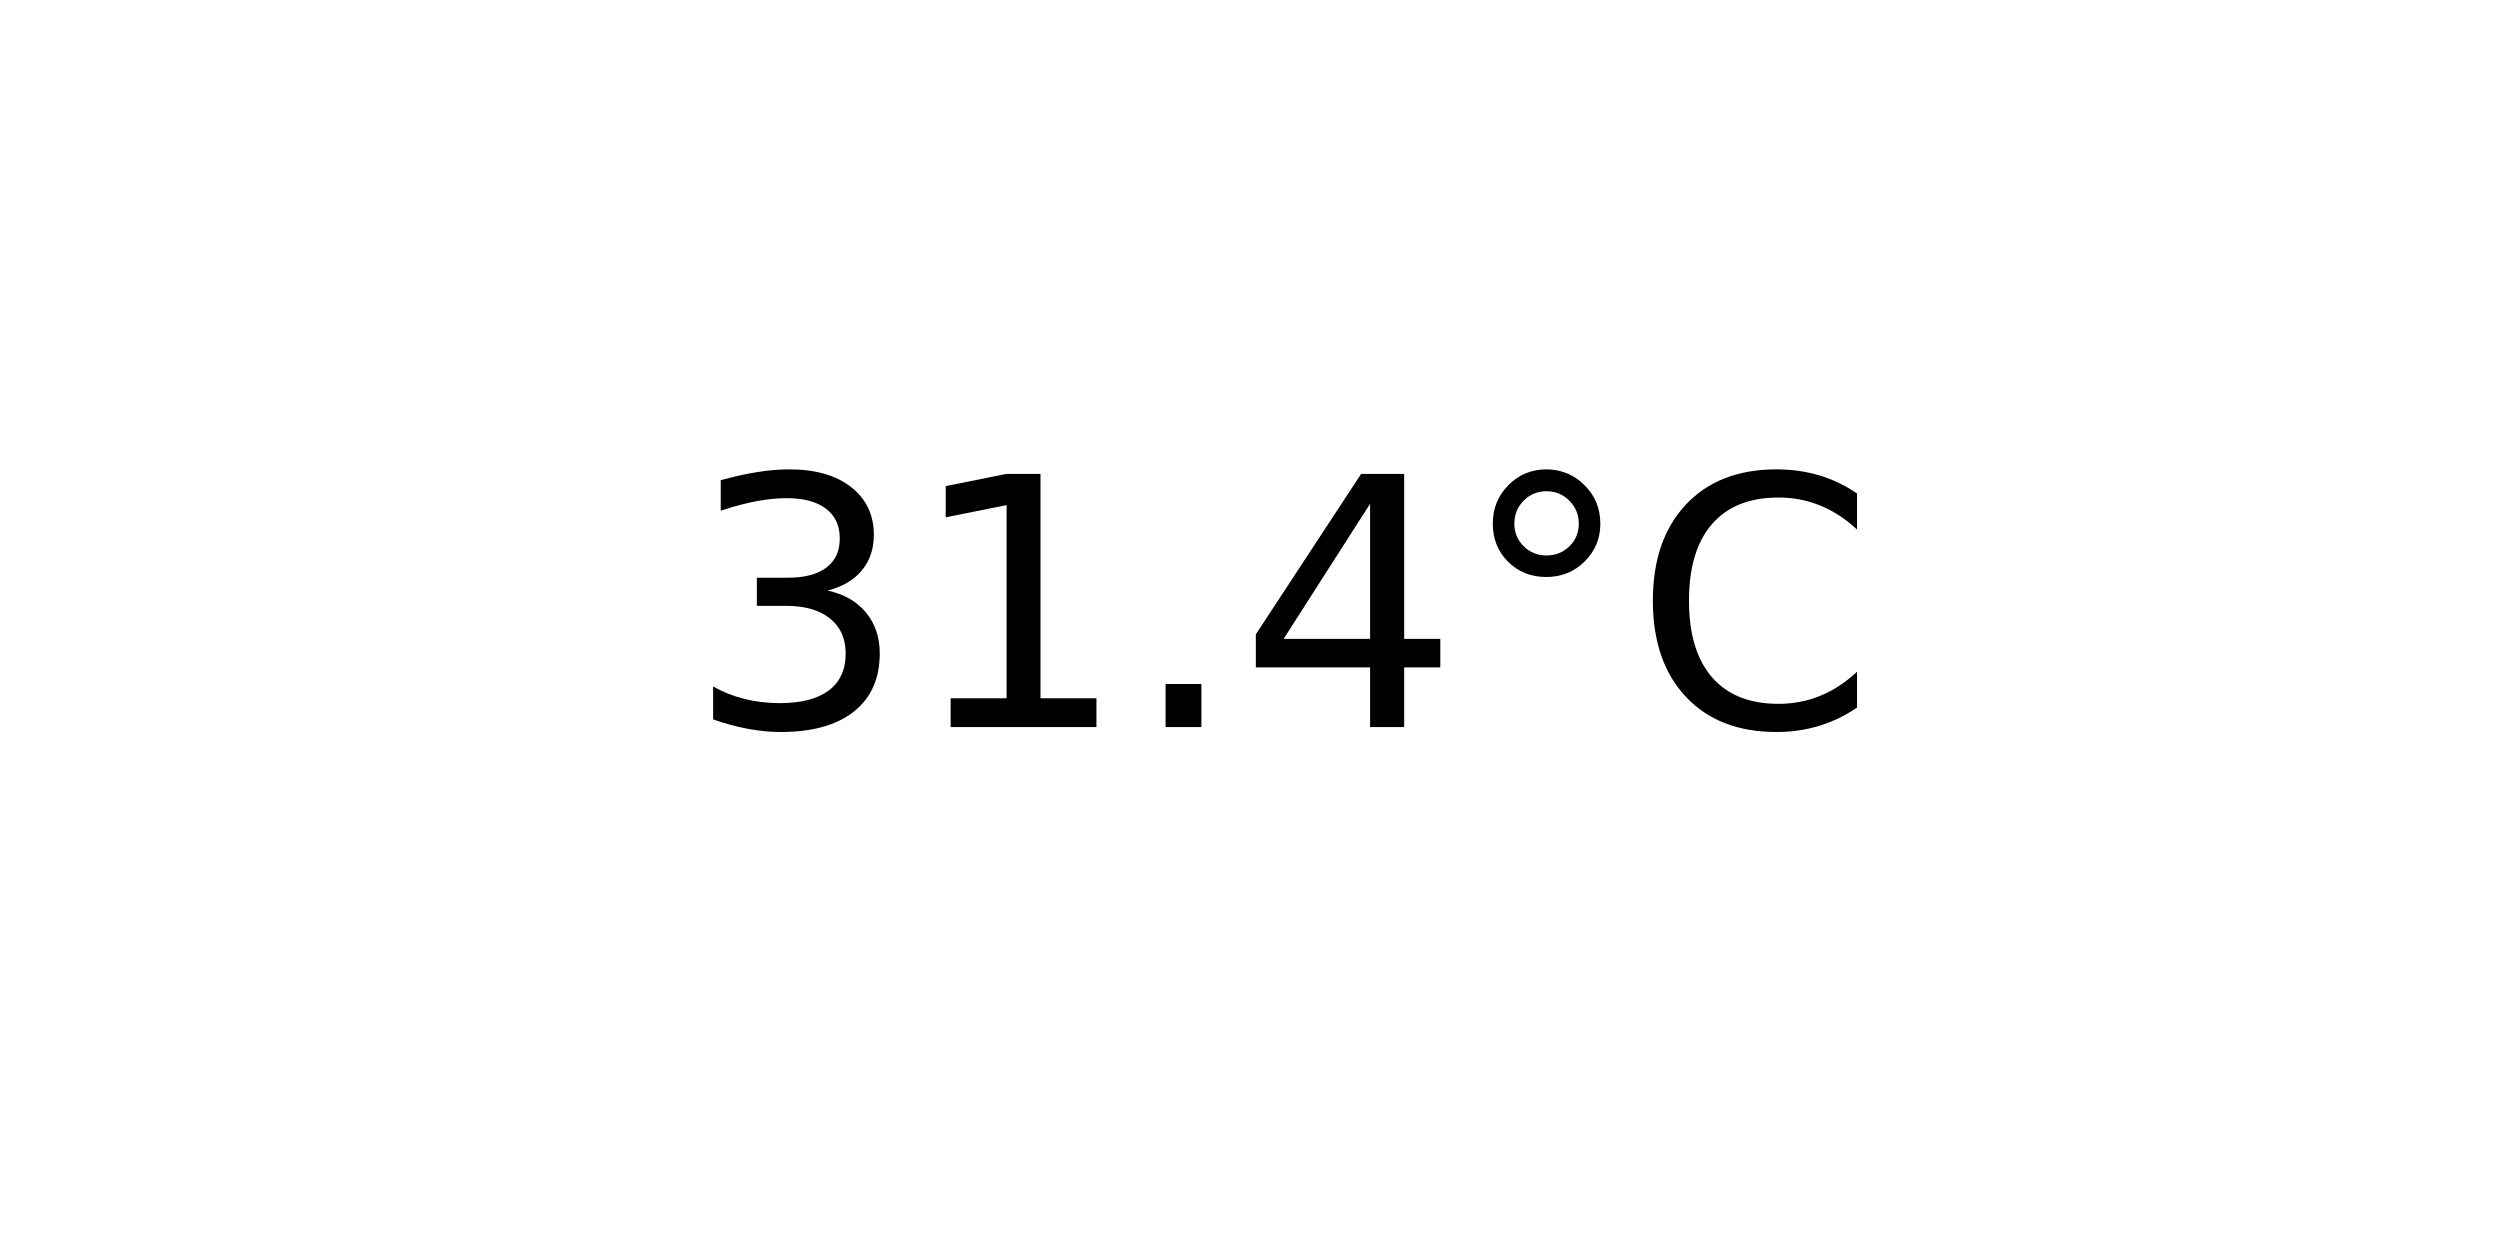
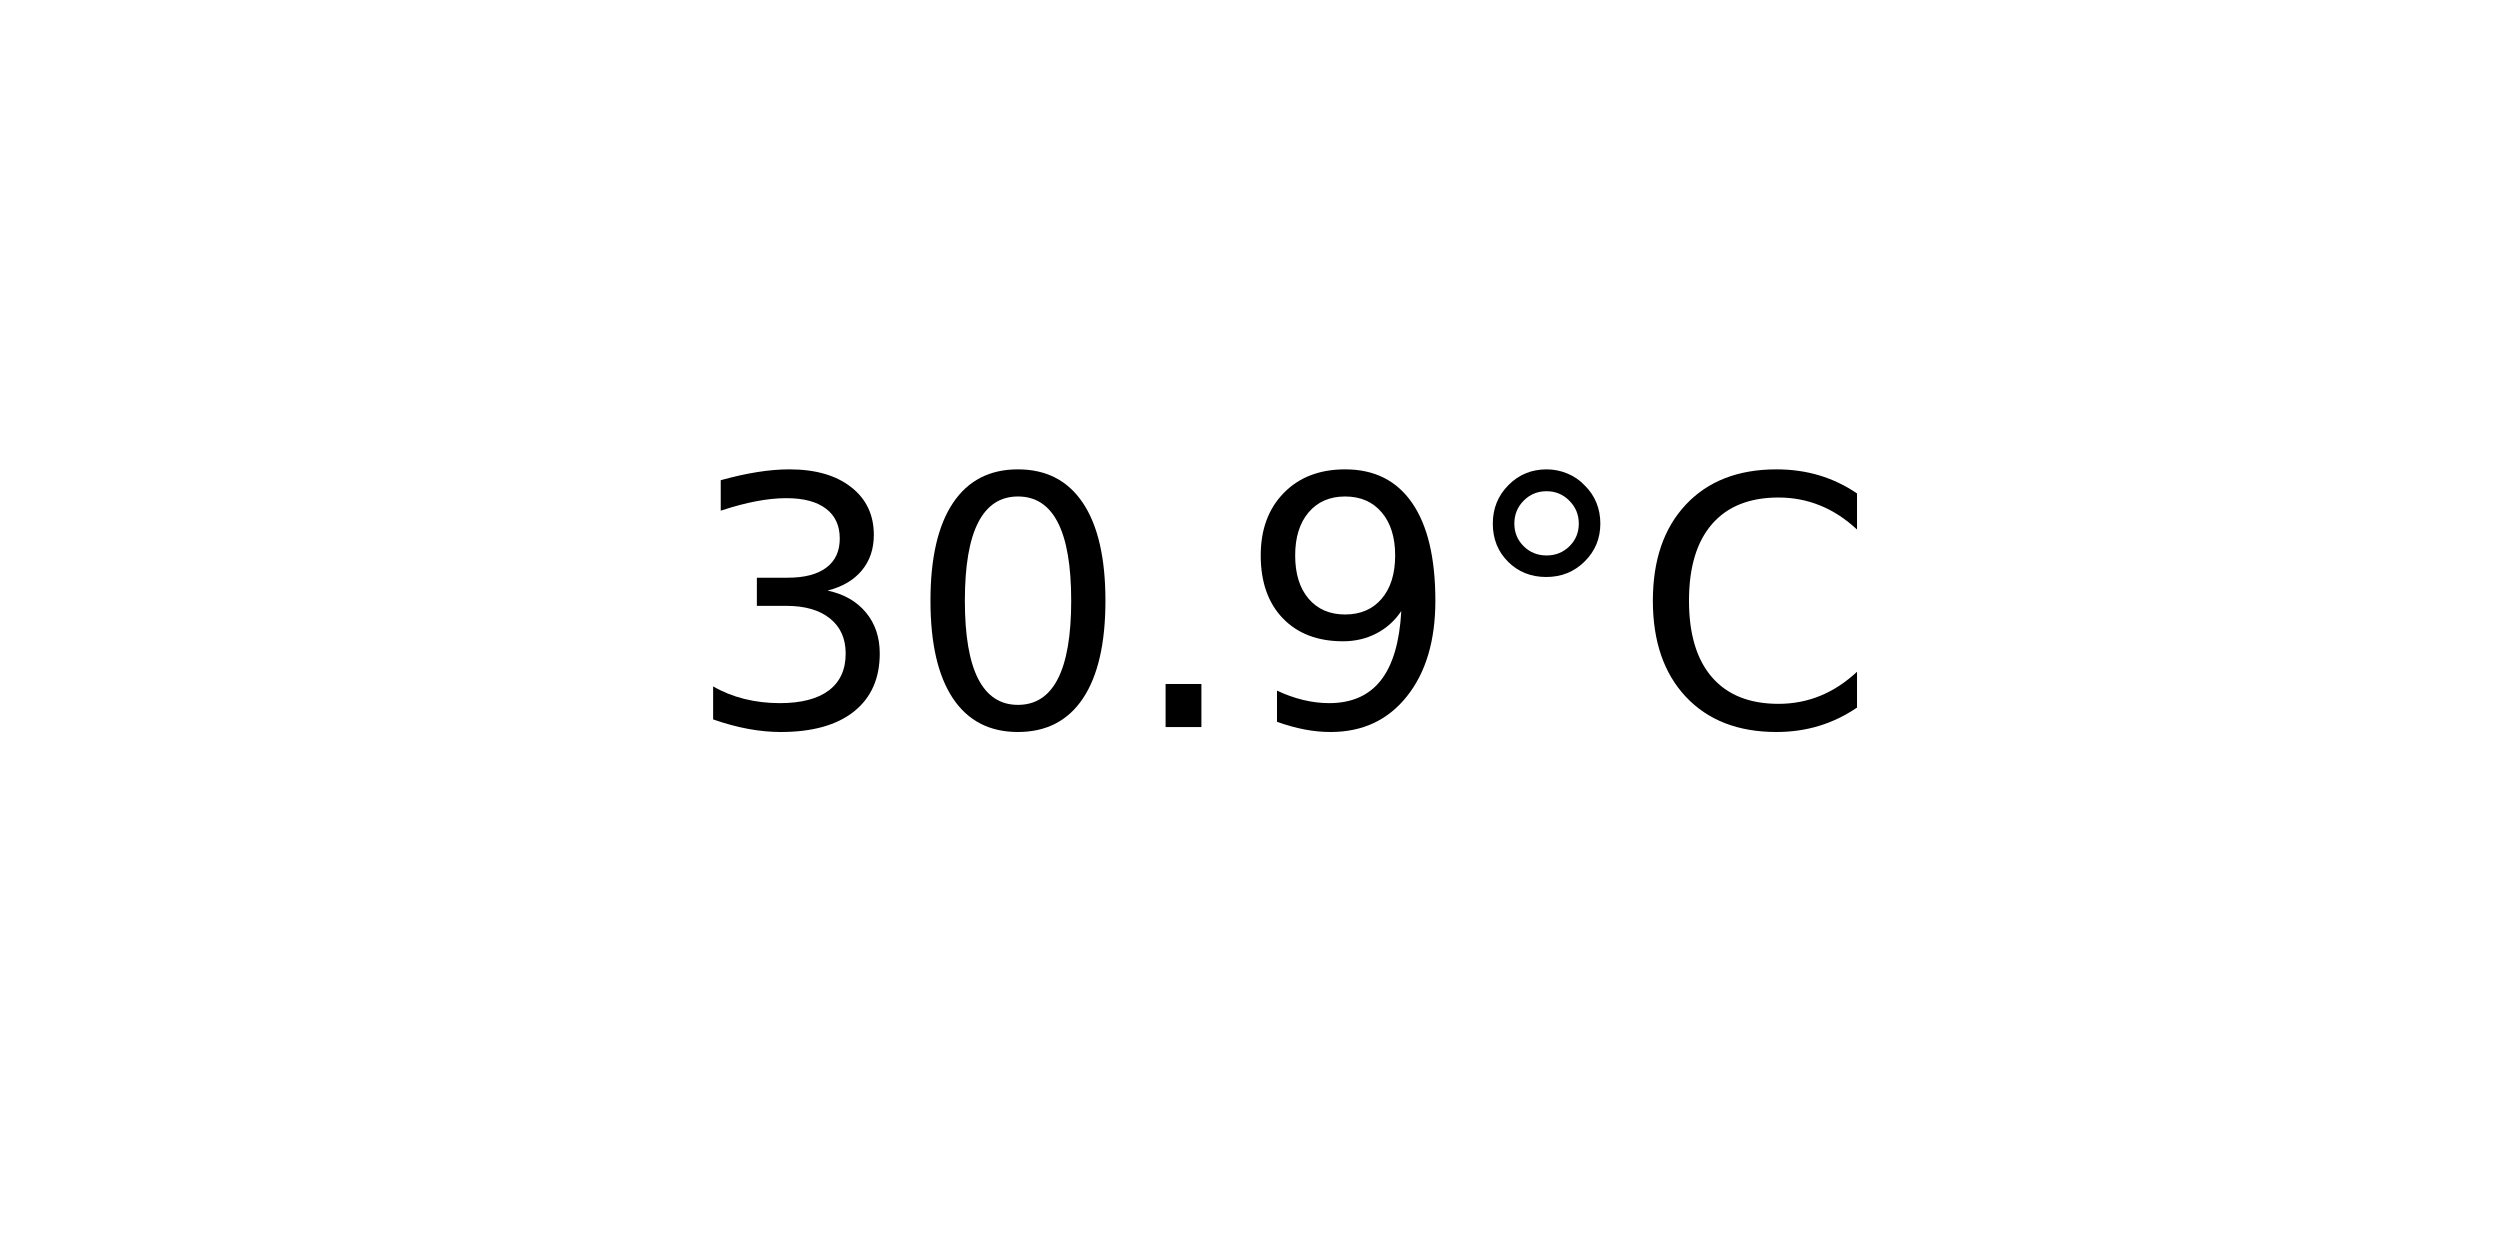
<svg xmlns="http://www.w3.org/2000/svg" xmlns:xlink="http://www.w3.org/1999/xlink" width="72pt" height="36pt" viewBox="0 0 72 36" version="1.1">
  <defs>
    <style type="text/css">*{stroke-linejoin: round; stroke-linecap: butt}</style>
  </defs>
  <g id="figure_1">
    <g id="axes_1">
      <g id="text_1">
        <g transform="translate(19.77578 20.93937) scale(0.1 -0.1)">
          <defs>
            <path id="DejaVuSans-33" d="M 2597 2516  Q 3050 2419 3304 2112  Q 3559 1806 3559 1356  Q 3559 666 3084 287  Q 2609 -91 1734 -91  Q 1441 -91 1130 -33  Q 819 25 488 141  L 488 750  Q 750 597 1062 519  Q 1375 441 1716 441  Q 2309 441 2620 675  Q 2931 909 2931 1356  Q 2931 1769 2642 2001  Q 2353 2234 1838 2234  L 1294 2234  L 1294 2753  L 1863 2753  Q 2328 2753 2575 2939  Q 2822 3125 2822 3475  Q 2822 3834 2567 4026  Q 2313 4219 1838 4219  Q 1578 4219 1281 4162  Q 984 4106 628 3988  L 628 4550  Q 988 4650 1302 4700  Q 1616 4750 1894 4750  Q 2613 4750 3031 4423  Q 3450 4097 3450 3541  Q 3450 3153 3228 2886  Q 3006 2619 2597 2516  z " transform="scale(0.015625)" />
-             <path id="DejaVuSans-31" d="M 794 531  L 1825 531  L 1825 4091  L 703 3866  L 703 4441  L 1819 4666  L 2450 4666  L 2450 531  L 3481 531  L 3481 0  L 794 0  L 794 531  z " transform="scale(0.015625)" />
+             <path id="DejaVuSans-30" d="M 2034 4250  Q 1547 4250 1301 3770  Q 1056 3291 1056 2328  Q 1056 1369 1301 889  Q 1547 409 2034 409  Q 2525 409 2770 889  Q 3016 1369 3016 2328  Q 3016 3291 2770 3770  Q 2525 4250 2034 4250  z M 2034 4750  Q 2819 4750 3233 4129  Q 3647 3509 3647 2328  Q 3647 1150 3233 529  Q 2819 -91 2034 -91  Q 1250 -91 836 529  Q 422 1150 422 2328  Q 422 3509 836 4129  Q 1250 4750 2034 4750  z " transform="scale(0.015625)" />
            <path id="DejaVuSans-2e" d="M 684 794  L 1344 794  L 1344 0  L 684 0  L 684 794  z " transform="scale(0.015625)" />
-             <path id="DejaVuSans-34" d="M 2419 4116  L 825 1625  L 2419 1625  L 2419 4116  z M 2253 4666  L 3047 4666  L 3047 1625  L 3713 1625  L 3713 1100  L 3047 1100  L 3047 0  L 2419 0  L 2419 1100  L 313 1100  L 313 1709  L 2253 4666  z " transform="scale(0.015625)" />
+             <path id="DejaVuSans-39" d="M 703 97  L 703 672  Q 941 559 1184 500  Q 1428 441 1663 441  Q 2288 441 2617 861  Q 2947 1281 2994 2138  Q 2813 1869 2534 1725  Q 2256 1581 1919 1581  Q 1219 1581 811 2004  Q 403 2428 403 3163  Q 403 3881 828 4315  Q 1253 4750 1959 4750  Q 2769 4750 3195 4129  Q 3622 3509 3622 2328  Q 3622 1225 3098 567  Q 2575 -91 1691 -91  Q 1453 -91 1209 -44  Q 966 3 703 97  z M 1959 2075  Q 2384 2075 2632 2365  Q 2881 2656 2881 3163  Q 2881 3666 2632 3958  Q 2384 4250 1959 4250  Q 1534 4250 1286 3958  Q 1038 3666 1038 3163  Q 1038 2656 1286 2365  Q 1534 2075 1959 2075  z " transform="scale(0.015625)" />
            <path id="DejaVuSans-b0" d="M 1600 4347  Q 1350 4347 1178 4173  Q 1006 4000 1006 3750  Q 1006 3503 1178 3333  Q 1350 3163 1600 3163  Q 1850 3163 2022 3333  Q 2194 3503 2194 3750  Q 2194 3997 2020 4172  Q 1847 4347 1600 4347  z M 1600 4750  Q 1800 4750 1984 4673  Q 2169 4597 2303 4453  Q 2447 4313 2519 4134  Q 2591 3956 2591 3750  Q 2591 3338 2302 3052  Q 2013 2766 1594 2766  Q 1172 2766 890 3047  Q 609 3328 609 3750  Q 609 4169 896 4459  Q 1184 4750 1600 4750  z " transform="scale(0.015625)" />
            <path id="DejaVuSans-43" d="M 4122 4306  L 4122 3641  Q 3803 3938 3442 4084  Q 3081 4231 2675 4231  Q 1875 4231 1450 3742  Q 1025 3253 1025 2328  Q 1025 1406 1450 917  Q 1875 428 2675 428  Q 3081 428 3442 575  Q 3803 722 4122 1019  L 4122 359  Q 3791 134 3420 21  Q 3050 -91 2638 -91  Q 1578 -91 968 557  Q 359 1206 359 2328  Q 359 3453 968 4101  Q 1578 4750 2638 4750  Q 3056 4750 3426 4639  Q 3797 4528 4122 4306  z " transform="scale(0.015625)" />
          </defs>
          <use xlink:href="#DejaVuSans-33" />
-           <use xlink:href="#DejaVuSans-31" x="63.623" />
+           <use xlink:href="#DejaVuSans-30" x="63.623" />
          <use xlink:href="#DejaVuSans-2e" x="127.246" />
-           <use xlink:href="#DejaVuSans-34" x="159.033" />
+           <use xlink:href="#DejaVuSans-39" x="159.033" />
          <use xlink:href="#DejaVuSans-b0" x="222.656" />
          <use xlink:href="#DejaVuSans-43" x="272.656" />
        </g>
      </g>
    </g>
  </g>
</svg>
